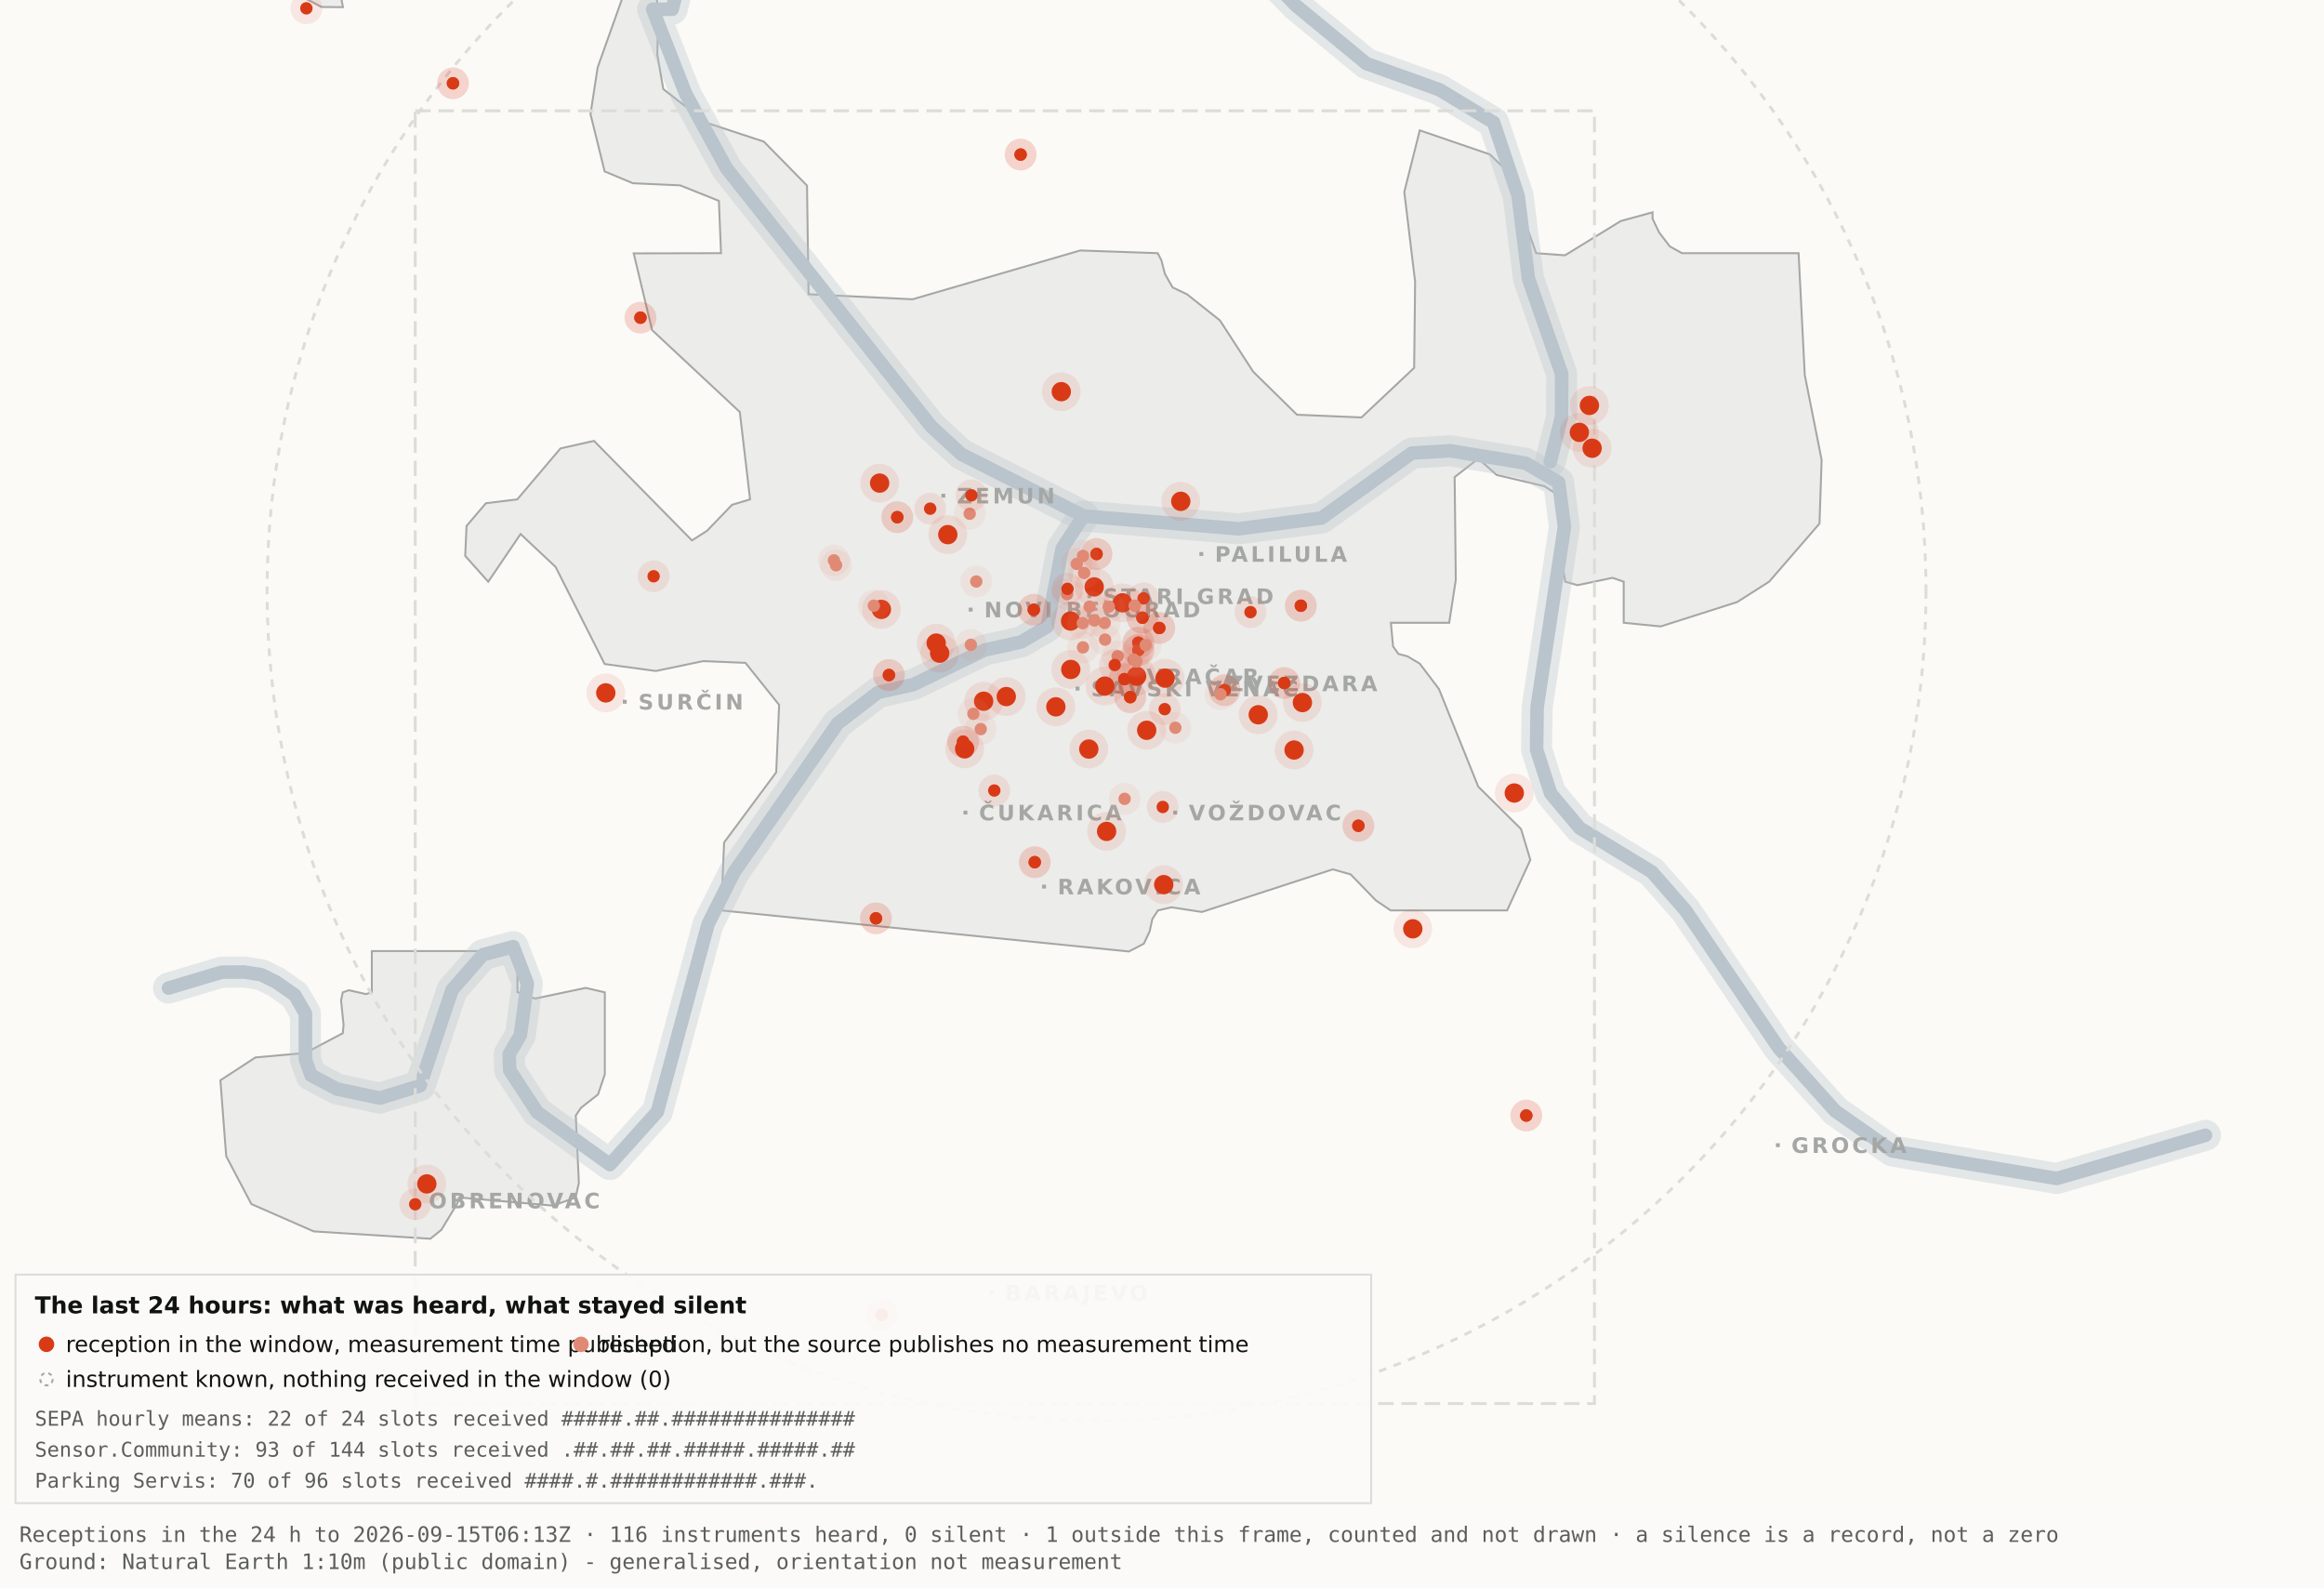
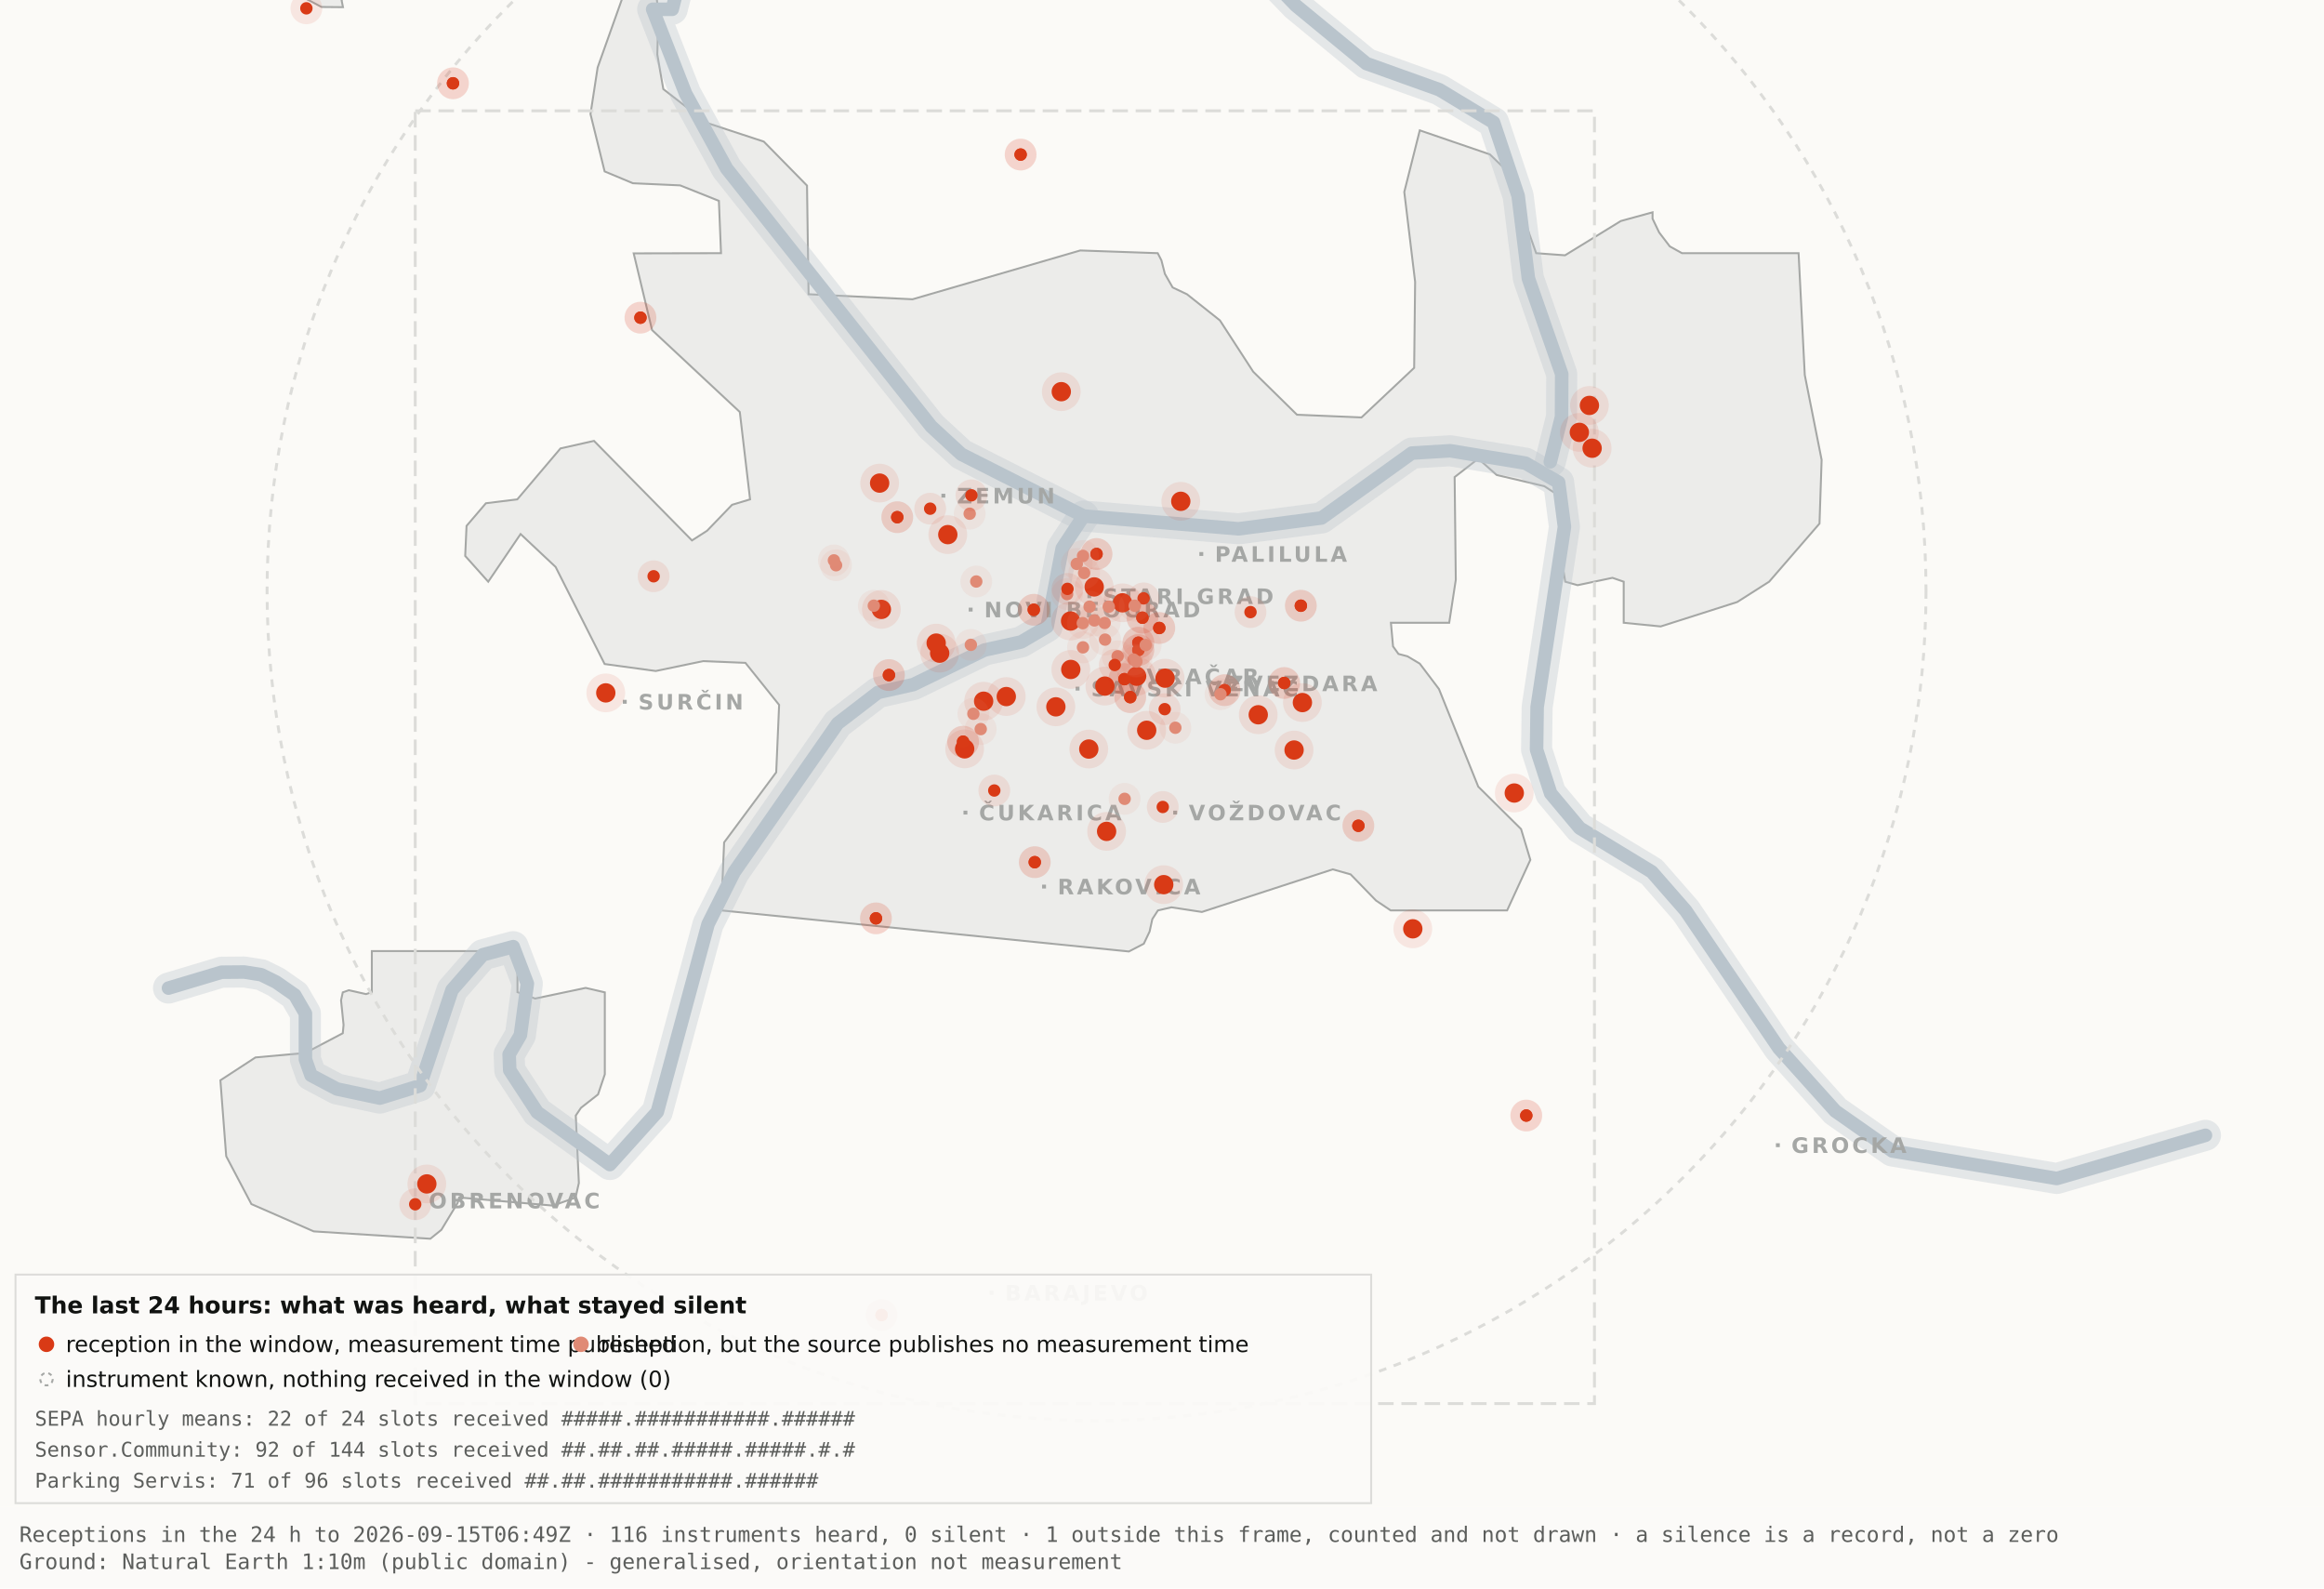
<svg xmlns="http://www.w3.org/2000/svg" viewBox="0 0 1200 820" width="1200" height="820" role="img" aria-label="Map 3 - The last 24 hours">
  <rect x="0" y="0" width="1200" height="820" fill="#fbfaf7" />
  <path d="M192.0,-34.8 L192.1,-17.6 L189.5,-19.9 L182.4,-10.7 L176.4,0.2 L177.1,3.7 L166.0,3.6 L138.0,-11.3 L131.8,-17.6 L130.3,-34.7 L134.1,-45.9 L158.3,-76.4 L166.7,-82.3 L177.1,-81.2 L183.0,-72.1 L192.0,-34.8 Z" fill="#ececea" stroke="#a5a7a5" stroke-width="1" fill-rule="evenodd" />
  <path d="M417.5,151.9 L471.2,154.5 L557.8,129.3 L597.8,130.7 L599.7,134.4 L601.5,141.4 L605.5,148.4 L612.9,151.9 L629.9,165.4 L647.1,191.9 L669.7,214.1 L703.0,215.5 L730.2,189.9 L730.7,145.5 L725.1,99.1 L733.1,67.3 L769.3,79.7 L778.2,88.3 L793.2,130.7 L808.1,131.8 L836.9,114.1 L853.3,109.6 L853.3,112.9 L856.7,120.0 L862.2,127.2 L868.5,130.7 L928.7,130.7 L931.9,193.6 L940.6,237.4 L939.5,270.3 L913.5,300.3 L897.0,310.8 L857.5,323.4 L838.4,321.5 L838.4,300.3 L832.6,298.3 L814.6,302.1 L808.2,300.3 L806.9,292.0 L809.7,266.1 L808.2,258.0 L797.4,251.0 L772.8,245.2 L763.3,236.8 L751.1,246.3 L751.7,299.3 L748.3,321.5 L718.2,321.5 L719.3,333.7 L722.1,337.6 L726.7,338.8 L733.1,342.6 L743.0,355.7 L763.3,406.1 L785.4,428.0 L790.2,443.9 L778.2,470.0 L718.1,470.0 L710.5,464.9 L697.4,451.4 L688.2,448.8 L620.6,470.8 L604.9,468.4 L597.9,470.0 L595.0,474.5 L593.6,480.9 L590.6,487.2 L582.9,491.2 L372.4,470.0 L373.9,434.9 L400.8,398.7 L402.3,363.9 L384.9,342.2 L363.1,341.3 L338.6,346.4 L312.2,342.8 L286.9,292.7 L268.8,275.7 L252.1,300.3 L240.2,287.0 L240.9,271.5 L250.9,259.8 L267.1,257.8 L289.4,231.5 L306.7,227.6 L357.3,279.0 L365.1,274.0 L378.0,260.6 L387.3,257.8 L382.0,212.7 L336.7,170.4 L327.2,130.8 L372.3,130.7 L371.2,103.7 L351.2,95.7 L326.8,94.6 L312.2,88.5 L304.9,58.9 L308.6,34.8 L327.3,-17.7 L337.9,-11.0 L340.0,6.7 L339.4,28.1 L342.5,46.0 L364.9,63.4 L394.4,73.1 L416.7,95.8 L417.5,151.9 Z" fill="#ececea" stroke="#a5a7a5" stroke-width="1" fill-rule="evenodd" />
  <path d="M267.2,512.2 L276.3,515.5 L302.4,510.0 L312.3,512.3 L312.3,554.6 L308.8,565.0 L300.0,571.9 L297.3,575.9 L298.9,610.7 L297.2,618.2 L285.6,622.4 L237.1,618.2 L236.3,621.0 L227.9,634.9 L222.2,639.5 L162.0,635.7 L129.8,621.6 L116.8,596.9 L113.8,557.7 L131.9,545.9 L157.6,543.6 L177.0,533.4 L177.4,529.1 L176.1,516.4 L177.0,512.3 L180.1,511.2 L189.0,513.2 L192.0,512.2 L192.0,491.0 L267.2,491.0 L267.2,512.2 Z" fill="#ececea" stroke="#a5a7a5" stroke-width="1" fill-rule="evenodd" />
  <path d="M87.0,510.1 L114.4,501.9 L126.1,501.8 L134.9,503.2 L142.6,507.0 L152.2,513.7 L157.7,523.2 L157.7,546.9 L160.6,555.1 L174.0,562.2 L196.1,566.9 L216.9,560.5 L233.4,511.1 L249.3,492.9 L265.0,488.7 L272.3,507.8 L268.7,534.4 L262.9,544.3 L263.2,552.5 L277.4,574.2 L314.9,601.2 L339.4,574.0 L365.6,477.1 L379.1,450.2 L432.5,373.5 L453.3,357.5 L471.6,353.4 L508.3,335.6 L527.3,331.4 L540.7,323.5 L548.5,283.0 L559.5,266.4" fill="none" stroke="#b9c4cc" stroke-width="16" stroke-opacity="0.35" stroke-linejoin="round" stroke-linecap="round" />
  <path d="M411.7,-177.5 L426.7,-103.9 L394.7,-58.3 L355.0,-26.6 L347.1,4.8 L337.0,4.8 L354.0,48.3 L375.2,87.0 L480.8,220.1 L496.4,234.5 L559.5,266.4 L639.5,273.0 L682.4,267.4 L729.0,233.9 L748.8,232.7 L787.7,239.1 L804.8,249.0 L807.8,272.0 L793.7,365.0 L793.4,387.0 L800.7,409.6 L815.7,427.5 L852.9,450.1 L870.4,470.1 L918.5,541.1 L947.7,573.6 L977.1,594.2 L1062.0,608.4 L1138.8,586.1" fill="none" stroke="#b9c4cc" stroke-width="16" stroke-opacity="0.35" stroke-linejoin="round" stroke-linecap="round" />
  <path d="M534.0,-142.1 L558.9,-95.2 L590.2,-64.2 L638.6,-28.7 L669.2,2.9 L705.5,32.8 L743.2,46.3 L771.2,63.2 L783.9,101.1 L789.2,143.8 L806.4,193.1 L806.3,215.2 L800.5,238.4" fill="none" stroke="#b9c4cc" stroke-width="16" stroke-opacity="0.35" stroke-linejoin="round" stroke-linecap="round" />
  <path d="M87.0,510.1 L114.4,501.9 L126.1,501.8 L134.9,503.2 L142.6,507.0 L152.2,513.7 L157.7,523.2 L157.7,546.9 L160.6,555.1 L174.0,562.2 L196.1,566.9 L216.9,560.5 L233.4,511.1 L249.3,492.9 L265.0,488.7 L272.3,507.8 L268.7,534.4 L262.9,544.3 L263.2,552.5 L277.4,574.2 L314.9,601.2 L339.4,574.0 L365.6,477.1 L379.1,450.2 L432.5,373.5 L453.3,357.5 L471.6,353.4 L508.3,335.6 L527.3,331.4 L540.7,323.5 L548.5,283.0 L559.5,266.4" fill="none" stroke="#b9c4cc" stroke-width="7" stroke-opacity="1" stroke-linejoin="round" stroke-linecap="round" />
  <path d="M411.7,-177.5 L426.7,-103.9 L394.7,-58.3 L355.0,-26.6 L347.1,4.8 L337.0,4.8 L354.0,48.3 L375.2,87.0 L480.8,220.1 L496.4,234.5 L559.5,266.4 L639.5,273.0 L682.4,267.4 L729.0,233.9 L748.8,232.7 L787.7,239.1 L804.8,249.0 L807.8,272.0 L793.7,365.0 L793.4,387.0 L800.7,409.6 L815.7,427.5 L852.9,450.1 L870.4,470.1 L918.5,541.1 L947.7,573.6 L977.1,594.2 L1062.0,608.4 L1138.8,586.1" fill="none" stroke="#b9c4cc" stroke-width="7" stroke-opacity="1" stroke-linejoin="round" stroke-linecap="round" />
  <path d="M534.0,-142.1 L558.9,-95.2 L590.2,-64.2 L638.6,-28.7 L669.2,2.9 L705.5,32.8 L743.2,46.3 L771.2,63.2 L783.9,101.1 L789.2,143.8 L806.4,193.1 L806.3,215.2 L800.5,238.4" fill="none" stroke="#b9c4cc" stroke-width="7" stroke-opacity="1" stroke-linejoin="round" stroke-linecap="round" />
  <rect x="561.5" y="306.8" width="2" height="2" fill="#a5a7a5" />
  <text x="569.5" y="311.8" font-family="Carlito, DejaVu Sans, Arial, sans-serif" font-size="11" font-weight="600" letter-spacing="1.5" fill="#a5a7a5">STARI GRAD</text>
  <rect x="584.0" y="348.2" width="2" height="2" fill="#a5a7a5" />
  <text x="592.0" y="353.2" font-family="Carlito, DejaVu Sans, Arial, sans-serif" font-size="11" font-weight="600" letter-spacing="1.5" fill="#a5a7a5">VRAČAR</text>
  <rect x="555.4" y="354.5" width="2" height="2" fill="#a5a7a5" />
  <text x="563.4" y="359.5" font-family="Carlito, DejaVu Sans, Arial, sans-serif" font-size="11" font-weight="600" letter-spacing="1.5" fill="#a5a7a5">SAVSKI VENAC</text>
  <rect x="500.2" y="313.7" width="2" height="2" fill="#a5a7a5" />
  <text x="508.2" y="318.7" font-family="Carlito, DejaVu Sans, Arial, sans-serif" font-size="11" font-weight="600" letter-spacing="1.5" fill="#a5a7a5">NOVI BEOGRAD</text>
  <rect x="486.1" y="254.9" width="2" height="2" fill="#a5a7a5" />
  <text x="494.1" y="259.9" font-family="Carlito, DejaVu Sans, Arial, sans-serif" font-size="11" font-weight="600" letter-spacing="1.5" fill="#a5a7a5">ZEMUN</text>
  <rect x="619.3" y="285.0" width="2" height="2" fill="#a5a7a5" />
  <text x="627.3" y="290.0" font-family="Carlito, DejaVu Sans, Arial, sans-serif" font-size="11" font-weight="600" letter-spacing="1.5" fill="#a5a7a5">PALILULA</text>
  <rect x="626.1" y="351.8" width="2" height="2" fill="#a5a7a5" />
  <text x="634.1" y="356.8" font-family="Carlito, DejaVu Sans, Arial, sans-serif" font-size="11" font-weight="600" letter-spacing="1.5" fill="#a5a7a5">ZVEZDARA</text>
  <rect x="605.8" y="418.5" width="2" height="2" fill="#a5a7a5" />
  <text x="613.8" y="423.5" font-family="Carlito, DejaVu Sans, Arial, sans-serif" font-size="11" font-weight="600" letter-spacing="1.5" fill="#a5a7a5">VOŽDOVAC</text>
  <rect x="497.5" y="418.5" width="2" height="2" fill="#a5a7a5" />
  <text x="505.5" y="423.5" font-family="Carlito, DejaVu Sans, Arial, sans-serif" font-size="11" font-weight="600" letter-spacing="1.5" fill="#a5a7a5">ČUKARICA</text>
  <rect x="538.1" y="456.7" width="2" height="2" fill="#a5a7a5" />
  <text x="546.1" y="461.7" font-family="Carlito, DejaVu Sans, Arial, sans-serif" font-size="11" font-weight="600" letter-spacing="1.5" fill="#a5a7a5">RAKOVICA</text>
  <rect x="321.6" y="361.3" width="2" height="2" fill="#a5a7a5" />
  <text x="329.6" y="366.3" font-family="Carlito, DejaVu Sans, Arial, sans-serif" font-size="11" font-weight="600" letter-spacing="1.5" fill="#a5a7a5">SURČIN</text>
  <rect x="917.0" y="590.2" width="2" height="2" fill="#a5a7a5" />
  <text x="925.0" y="595.2" font-family="Carlito, DejaVu Sans, Arial, sans-serif" font-size="11" font-weight="600" letter-spacing="1.5" fill="#a5a7a5">GROCKA</text>
  <rect x="213.4" y="618.8" width="2" height="2" fill="#a5a7a5" />
  <text x="221.4" y="623.8" font-family="Carlito, DejaVu Sans, Arial, sans-serif" font-size="11" font-weight="600" letter-spacing="1.5" fill="#a5a7a5">OBRENOVAC</text>
  <rect x="511.0" y="666.4" width="2" height="2" fill="#a5a7a5" />
  <text x="519.0" y="671.4" font-family="Carlito, DejaVu Sans, Arial, sans-serif" font-size="11" font-weight="600" letter-spacing="1.5" fill="#a5a7a5">BARAJEVO</text>
  <rect x="727.5" y="876.2" width="2" height="2" fill="#a5a7a5" />
  <text x="735.5" y="881.2" font-family="Carlito, DejaVu Sans, Arial, sans-serif" font-size="11" font-weight="600" letter-spacing="1.5" fill="#a5a7a5">SOPOT</text>
  <circle cx="566.2" cy="305.1" r="428.3" fill="none" stroke="#dcdcd9" stroke-width="1.5" stroke-dasharray="4 4" />
  <rect x="214.4" y="57.2" width="608.9" height="667.4" fill="none" stroke="#dcdcd9" stroke-width="1.5" stroke-dasharray="8 4" />
  <circle cx="507.9" cy="362.0" r="10" fill="#D93A16" fill-opacity=".10" />
  <circle cx="507.9" cy="362.0" r="5" fill="#D93A16" />
  <circle cx="519.6" cy="359.6" r="10" fill="#D93A16" fill-opacity=".10" />
  <circle cx="519.6" cy="359.6" r="5" fill="#D93A16" />
  <circle cx="498.1" cy="386.6" r="10" fill="#D93A16" fill-opacity=".10" />
  <circle cx="498.1" cy="386.6" r="5" fill="#D93A16" />
  <circle cx="552.8" cy="320.6" r="10" fill="#D93A16" fill-opacity=".10" />
  <circle cx="552.8" cy="320.6" r="5" fill="#D93A16" />
  <circle cx="455.1" cy="314.6" r="10" fill="#D93A16" fill-opacity=".10" />
  <circle cx="455.1" cy="314.6" r="5" fill="#D93A16" />
  <circle cx="548.0" cy="202.2" r="10" fill="#D93A16" fill-opacity=".10" />
  <circle cx="548.0" cy="202.2" r="5" fill="#D93A16" />
  <circle cx="579.6" cy="311.2" r="10" fill="#D93A16" fill-opacity=".10" />
  <circle cx="579.6" cy="311.2" r="5" fill="#D93A16" />
  <circle cx="592.1" cy="377.0" r="10" fill="#D93A16" fill-opacity=".10" />
  <circle cx="592.1" cy="377.0" r="5" fill="#D93A16" />
  <circle cx="562.2" cy="386.7" r="10" fill="#D93A16" fill-opacity=".10" />
  <circle cx="562.2" cy="386.7" r="5" fill="#D93A16" />
  <circle cx="570.5" cy="354.2" r="10" fill="#D93A16" fill-opacity=".10" />
  <circle cx="570.5" cy="354.2" r="5" fill="#D93A16" />
  <circle cx="600.9" cy="456.7" r="10" fill="#D93A16" fill-opacity=".10" />
  <circle cx="600.9" cy="456.7" r="5" fill="#D93A16" />
  <circle cx="609.7" cy="258.8" r="10" fill="#D93A16" fill-opacity=".10" />
  <circle cx="609.7" cy="258.8" r="5" fill="#D93A16" />
  <circle cx="729.5" cy="479.5" r="10" fill="#D93A16" fill-opacity=".10" />
  <circle cx="729.5" cy="479.5" r="5" fill="#D93A16" />
  <circle cx="672.5" cy="362.7" r="10" fill="#D93A16" fill-opacity=".10" />
  <circle cx="672.5" cy="362.7" r="5" fill="#D93A16" />
  <circle cx="552.9" cy="345.6" r="10" fill="#D93A16" fill-opacity=".10" />
  <circle cx="552.9" cy="345.6" r="5" fill="#D93A16" />
  <circle cx="485.2" cy="337.2" r="10" fill="#D93A16" fill-opacity=".10" />
  <circle cx="485.2" cy="337.2" r="5" fill="#D93A16" />
  <circle cx="220.4" cy="611.2" r="10" fill="#D93A16" fill-opacity=".10" />
  <circle cx="220.4" cy="611.2" r="5" fill="#D93A16" />
  <circle cx="483.4" cy="332.0" r="10" fill="#D93A16" fill-opacity=".10" />
  <circle cx="483.4" cy="332.0" r="5" fill="#D93A16" />
  <circle cx="820.7" cy="209.3" r="10" fill="#D93A16" fill-opacity=".10" />
  <circle cx="820.7" cy="209.3" r="5" fill="#D93A16" />
  <circle cx="815.5" cy="223.2" r="10" fill="#D93A16" fill-opacity=".10" />
  <circle cx="815.5" cy="223.2" r="5" fill="#D93A16" />
  <circle cx="822.1" cy="231.4" r="10" fill="#D93A16" fill-opacity=".10" />
  <circle cx="822.1" cy="231.4" r="5" fill="#D93A16" />
  <circle cx="571.4" cy="429.2" r="10" fill="#D93A16" fill-opacity=".10" />
  <circle cx="571.4" cy="429.2" r="5" fill="#D93A16" />
  <circle cx="565.0" cy="303.0" r="10" fill="#D93A16" fill-opacity=".10" />
  <circle cx="565.0" cy="303.0" r="5" fill="#D93A16" />
  <circle cx="668.2" cy="387.2" r="10" fill="#D93A16" fill-opacity=".10" />
  <circle cx="668.2" cy="387.2" r="5" fill="#D93A16" />
  <circle cx="312.8" cy="357.7" r="10" fill="#D93A16" fill-opacity=".10" />
  <circle cx="312.8" cy="357.7" r="5" fill="#D93A16" />
  <circle cx="545.2" cy="364.9" r="10" fill="#D93A16" fill-opacity=".10" />
  <circle cx="545.2" cy="364.9" r="5" fill="#D93A16" />
  <circle cx="781.9" cy="409.4" r="10" fill="#D93A16" fill-opacity=".10" />
  <circle cx="781.9" cy="409.4" r="5" fill="#D93A16" />
  <circle cx="586.9" cy="349.1" r="10" fill="#D93A16" fill-opacity=".10" />
  <circle cx="586.9" cy="349.1" r="5" fill="#D93A16" />
  <circle cx="601.6" cy="350.1" r="10" fill="#D93A16" fill-opacity=".10" />
  <circle cx="601.6" cy="350.1" r="5" fill="#D93A16" />
  <circle cx="649.7" cy="369.0" r="10" fill="#D93A16" fill-opacity=".10" />
  <circle cx="649.7" cy="369.0" r="5" fill="#D93A16" />
  <circle cx="489.4" cy="276.0" r="10" fill="#D93A16" fill-opacity=".10" />
  <circle cx="489.4" cy="276.0" r="5" fill="#D93A16" />
  <circle cx="454.2" cy="249.4" r="10" fill="#D93A16" fill-opacity=".10" />
  <circle cx="454.2" cy="249.4" r="5" fill="#D93A16" />
  <circle cx="587.8" cy="331.8" r="8.2" fill="#D93A16" fill-opacity=".10" />
  <circle cx="587.8" cy="331.8" r="3.2" fill="#D93A16" />
  <circle cx="587.8" cy="331.8" r="8.2" fill="#D93A16" fill-opacity=".10" />
  <circle cx="587.8" cy="331.8" r="3.2" fill="#D93A16" />
  <circle cx="534.3" cy="445.1" r="8.2" fill="#D93A16" fill-opacity=".10" />
  <circle cx="534.3" cy="445.1" r="3.2" fill="#D93A16" />
  <circle cx="534.3" cy="445.1" r="8.2" fill="#D93A16" fill-opacity=".10" />
  <circle cx="534.3" cy="445.1" r="3.2" fill="#D93A16" />
  <circle cx="497.3" cy="382.9" r="8.2" fill="#D93A16" fill-opacity=".10" />
  <circle cx="497.3" cy="382.9" r="3.2" fill="#D93A16" />
  <circle cx="497.3" cy="382.9" r="8.2" fill="#D93A16" fill-opacity=".10" />
  <circle cx="497.3" cy="382.9" r="3.2" fill="#D93A16" />
  <circle cx="330.7" cy="164.0" r="8.2" fill="#D93A16" fill-opacity=".10" />
  <circle cx="330.7" cy="164.0" r="3.2" fill="#D93A16" />
  <circle cx="330.7" cy="164.0" r="8.2" fill="#D93A16" fill-opacity=".10" />
  <circle cx="330.7" cy="164.0" r="3.2" fill="#D93A16" />
  <circle cx="583.6" cy="359.9" r="8.2" fill="#D93A16" fill-opacity=".10" />
  <circle cx="583.6" cy="359.9" r="3.2" fill="#D93A16" />
  <circle cx="583.6" cy="359.9" r="8.2" fill="#D93A16" fill-opacity=".10" />
  <circle cx="583.6" cy="359.9" r="3.2" fill="#D93A16" />
  <circle cx="663.1" cy="352.6" r="8.2" fill="#D93A16" fill-opacity=".10" />
  <circle cx="663.1" cy="352.6" r="3.2" fill="#D93A16" />
  <circle cx="663.1" cy="352.6" r="8.2" fill="#D93A16" fill-opacity=".10" />
  <circle cx="663.1" cy="352.6" r="3.2" fill="#D93A16" />
  <circle cx="601.4" cy="366.1" r="8.2" fill="#D93A16" fill-opacity=".10" />
  <circle cx="601.4" cy="366.1" r="3.2" fill="#D93A16" />
  <circle cx="214.4" cy="621.7" r="8.2" fill="#D93A16" fill-opacity=".10" />
  <circle cx="214.4" cy="621.7" r="3.2" fill="#D93A16" />
  <circle cx="463.3" cy="267.0" r="8.2" fill="#D93A16" fill-opacity=".10" />
  <circle cx="463.3" cy="267.0" r="3.2" fill="#D93A16" />
  <circle cx="463.3" cy="267.0" r="8.2" fill="#D93A16" fill-opacity=".10" />
  <circle cx="463.3" cy="267.0" r="3.2" fill="#D93A16" />
  <circle cx="600.4" cy="416.6" r="8.2" fill="#D93A16" fill-opacity=".10" />
  <circle cx="600.4" cy="416.6" r="3.2" fill="#D93A16" />
  <circle cx="671.7" cy="312.7" r="8.2" fill="#D93A16" fill-opacity=".10" />
  <circle cx="671.7" cy="312.7" r="3.2" fill="#D93A16" />
  <circle cx="671.7" cy="312.7" r="8.2" fill="#D93A16" fill-opacity=".10" />
  <circle cx="671.7" cy="312.7" r="3.2" fill="#D93A16" />
  <circle cx="587.8" cy="335.6" r="8.2" fill="#D93A16" fill-opacity=".10" />
  <circle cx="587.8" cy="335.6" r="3.2" fill="#D93A16" />
  <circle cx="587.8" cy="335.6" r="8.2" fill="#D93A16" fill-opacity=".10" />
  <circle cx="587.8" cy="335.6" r="3.2" fill="#D93A16" />
  <circle cx="455.2" cy="678.9" r="8.2" fill="#D93A16" fill-opacity=".10" />
  <circle cx="455.2" cy="678.9" r="3.2" fill="#D93A16" />
  <circle cx="455.2" cy="678.9" r="8.2" fill="#D93A16" fill-opacity=".10" />
  <circle cx="455.2" cy="678.9" r="3.2" fill="#D93A16" />
  <circle cx="590.5" cy="308.9" r="8.2" fill="#D93A16" fill-opacity=".10" />
  <circle cx="590.5" cy="308.9" r="3.2" fill="#D93A16" />
  <circle cx="598.6" cy="324.2" r="8.2" fill="#D93A16" fill-opacity=".10" />
  <circle cx="598.6" cy="324.2" r="3.2" fill="#D93A16" />
  <circle cx="598.6" cy="324.2" r="8.2" fill="#D93A16" fill-opacity=".10" />
  <circle cx="598.6" cy="324.2" r="3.2" fill="#D93A16" />
  <circle cx="233.9" cy="43.0" r="8.2" fill="#D93A16" fill-opacity=".10" />
  <circle cx="233.9" cy="43.0" r="3.2" fill="#D93A16" />
  <circle cx="233.9" cy="43.0" r="8.2" fill="#D93A16" fill-opacity=".10" />
  <circle cx="233.9" cy="43.0" r="3.2" fill="#D93A16" />
  <circle cx="566.2" cy="286.0" r="8.2" fill="#D93A16" fill-opacity=".10" />
  <circle cx="566.2" cy="286.0" r="3.2" fill="#D93A16" />
  <circle cx="566.2" cy="286.0" r="8.2" fill="#D93A16" fill-opacity=".10" />
  <circle cx="566.2" cy="286.0" r="3.2" fill="#D93A16" />
  <circle cx="589.9" cy="318.9" r="8.2" fill="#D93A16" fill-opacity=".10" />
  <circle cx="589.9" cy="318.9" r="3.2" fill="#D93A16" />
  <circle cx="589.9" cy="318.9" r="8.2" fill="#D93A16" fill-opacity=".10" />
  <circle cx="589.9" cy="318.9" r="3.2" fill="#D93A16" />
  <circle cx="701.4" cy="426.3" r="8.2" fill="#D93A16" fill-opacity=".10" />
  <circle cx="701.4" cy="426.3" r="3.2" fill="#D93A16" />
  <circle cx="701.4" cy="426.3" r="8.2" fill="#D93A16" fill-opacity=".10" />
  <circle cx="701.4" cy="426.3" r="3.2" fill="#D93A16" />
  <circle cx="480.3" cy="262.6" r="8.2" fill="#D93A16" fill-opacity=".10" />
  <circle cx="480.3" cy="262.6" r="3.2" fill="#D93A16" />
  <circle cx="533.8" cy="314.8" r="8.2" fill="#D93A16" fill-opacity=".10" />
  <circle cx="533.8" cy="314.8" r="3.2" fill="#D93A16" />
  <circle cx="533.8" cy="314.8" r="8.2" fill="#D93A16" fill-opacity=".10" />
  <circle cx="533.8" cy="314.8" r="3.2" fill="#D93A16" />
  <circle cx="527.0" cy="79.8" r="8.2" fill="#D93A16" fill-opacity=".10" />
  <circle cx="527.0" cy="79.8" r="3.2" fill="#D93A16" />
  <circle cx="527.0" cy="79.8" r="8.2" fill="#D93A16" fill-opacity=".10" />
  <circle cx="527.0" cy="79.8" r="3.2" fill="#D93A16" />
  <circle cx="788.1" cy="575.9" r="8.2" fill="#D93A16" fill-opacity=".10" />
  <circle cx="788.1" cy="575.9" r="3.2" fill="#D93A16" />
  <circle cx="788.1" cy="575.9" r="8.2" fill="#D93A16" fill-opacity=".10" />
  <circle cx="788.1" cy="575.9" r="3.2" fill="#D93A16" />
  <circle cx="580.6" cy="350.6" r="8.2" fill="#D93A16" fill-opacity=".10" />
  <circle cx="580.6" cy="350.6" r="3.2" fill="#D93A16" />
  <circle cx="580.6" cy="350.6" r="8.2" fill="#D93A16" fill-opacity=".10" />
  <circle cx="580.6" cy="350.6" r="3.2" fill="#D93A16" />
  <circle cx="452.3" cy="474.1" r="8.2" fill="#D93A16" fill-opacity=".10" />
  <circle cx="452.3" cy="474.1" r="3.2" fill="#D93A16" />
  <circle cx="452.3" cy="474.1" r="8.2" fill="#D93A16" fill-opacity=".10" />
  <circle cx="452.3" cy="474.1" r="3.2" fill="#D93A16" />
  <circle cx="632.3" cy="356.3" r="8.2" fill="#D93A16" fill-opacity=".10" />
  <circle cx="632.3" cy="356.3" r="3.2" fill="#D93A16" />
  <circle cx="632.3" cy="356.3" r="8.2" fill="#D93A16" fill-opacity=".10" />
  <circle cx="632.3" cy="356.3" r="3.2" fill="#D93A16" />
  <circle cx="158.2" cy="4.3" r="8.2" fill="#D93A16" fill-opacity=".10" />
  <circle cx="158.2" cy="4.3" r="3.2" fill="#D93A16" />
  <circle cx="459.0" cy="348.5" r="8.2" fill="#D93A16" fill-opacity=".10" />
  <circle cx="459.0" cy="348.5" r="3.2" fill="#D93A16" />
  <circle cx="459.0" cy="348.5" r="8.2" fill="#D93A16" fill-opacity=".10" />
  <circle cx="459.0" cy="348.5" r="3.2" fill="#D93A16" />
  <circle cx="645.7" cy="316.0" r="8.2" fill="#D93A16" fill-opacity=".10" />
  <circle cx="645.7" cy="316.0" r="3.2" fill="#D93A16" />
  <circle cx="585.3" cy="340.5" r="8.2" fill="#e08a75" fill-opacity=".10" />
  <circle cx="585.3" cy="340.5" r="3.2" fill="#e08a75" />
  <circle cx="585.9" cy="312.7" r="8.2" fill="#e08a75" fill-opacity=".10" />
  <circle cx="585.9" cy="312.7" r="3.2" fill="#e08a75" />
  <circle cx="559.2" cy="334.2" r="8.2" fill="#e08a75" fill-opacity=".10" />
  <circle cx="559.2" cy="334.2" r="3.2" fill="#e08a75" />
  <circle cx="570.6" cy="330.2" r="8.2" fill="#e08a75" fill-opacity=".10" />
  <circle cx="570.6" cy="330.2" r="3.2" fill="#e08a75" />
  <circle cx="562.6" cy="313.2" r="8.2" fill="#e08a75" fill-opacity=".10" />
  <circle cx="562.6" cy="313.2" r="3.2" fill="#e08a75" />
  <circle cx="500.7" cy="265.2" r="8.2" fill="#e08a75" fill-opacity=".10" />
  <circle cx="500.7" cy="265.2" r="3.2" fill="#e08a75" />
  <circle cx="570.4" cy="321.6" r="8.2" fill="#e08a75" fill-opacity=".10" />
  <circle cx="570.4" cy="321.6" r="3.2" fill="#e08a75" />
  <circle cx="591.6" cy="333.0" r="8.2" fill="#e08a75" fill-opacity=".10" />
  <circle cx="591.6" cy="333.0" r="3.2" fill="#e08a75" />
  <circle cx="565.1" cy="320.3" r="8.2" fill="#e08a75" fill-opacity=".10" />
  <circle cx="565.1" cy="320.3" r="3.2" fill="#e08a75" />
  <circle cx="502.6" cy="368.5" r="8.2" fill="#e08a75" fill-opacity=".10" />
  <circle cx="502.6" cy="368.5" r="3.2" fill="#e08a75" />
  <circle cx="501.3" cy="332.9" r="8.2" fill="#e08a75" fill-opacity=".10" />
  <circle cx="501.3" cy="332.9" r="3.2" fill="#e08a75" />
  <circle cx="451.2" cy="312.7" r="8.2" fill="#e08a75" fill-opacity=".10" />
  <circle cx="451.2" cy="312.7" r="3.2" fill="#e08a75" />
  <circle cx="431.7" cy="291.8" r="8.2" fill="#e08a75" fill-opacity=".10" />
  <circle cx="431.7" cy="291.8" r="3.2" fill="#e08a75" />
  <circle cx="630.2" cy="358.4" r="8.2" fill="#e08a75" fill-opacity=".10" />
  <circle cx="630.2" cy="358.4" r="3.2" fill="#e08a75" />
  <circle cx="551.0" cy="306.7" r="8.2" fill="#e08a75" fill-opacity=".10" />
  <circle cx="551.0" cy="306.7" r="3.2" fill="#e08a75" />
  <circle cx="559.8" cy="295.8" r="8.2" fill="#e08a75" fill-opacity=".10" />
  <circle cx="559.8" cy="295.8" r="3.2" fill="#e08a75" />
  <circle cx="559.1" cy="321.7" r="8.2" fill="#e08a75" fill-opacity=".10" />
  <circle cx="559.1" cy="321.7" r="3.2" fill="#e08a75" />
  <circle cx="606.9" cy="375.7" r="8.2" fill="#e08a75" fill-opacity=".10" />
  <circle cx="606.9" cy="375.7" r="3.2" fill="#e08a75" />
  <circle cx="430.6" cy="289.3" r="8.2" fill="#e08a75" fill-opacity=".10" />
  <circle cx="430.6" cy="289.3" r="3.2" fill="#e08a75" />
  <circle cx="559.2" cy="287.0" r="8.2" fill="#e08a75" fill-opacity=".10" />
  <circle cx="559.2" cy="287.0" r="3.2" fill="#e08a75" />
  <circle cx="504.1" cy="300.2" r="8.2" fill="#e08a75" fill-opacity=".10" />
  <circle cx="504.1" cy="300.2" r="3.2" fill="#e08a75" />
  <circle cx="572.5" cy="313.2" r="8.2" fill="#e08a75" fill-opacity=".10" />
  <circle cx="572.5" cy="313.2" r="3.2" fill="#e08a75" />
  <circle cx="577.1" cy="338.8" r="8.2" fill="#e08a75" fill-opacity=".10" />
  <circle cx="577.1" cy="338.8" r="3.2" fill="#e08a75" />
  <circle cx="580.7" cy="412.4" r="8.2" fill="#e08a75" fill-opacity=".10" />
  <circle cx="580.7" cy="412.4" r="3.2" fill="#e08a75" />
  <circle cx="556.0" cy="291.1" r="8.2" fill="#e08a75" fill-opacity=".10" />
  <circle cx="556.0" cy="291.1" r="3.2" fill="#e08a75" />
  <circle cx="586.8" cy="341.5" r="8.2" fill="#e08a75" fill-opacity=".10" />
  <circle cx="586.8" cy="341.5" r="3.2" fill="#e08a75" />
  <circle cx="506.4" cy="376.4" r="8.2" fill="#e08a75" fill-opacity=".10" />
  <circle cx="506.4" cy="376.4" r="3.2" fill="#e08a75" />
  <circle cx="575.6" cy="343.3" r="8.2" fill="#D93A16" fill-opacity=".10" />
  <circle cx="575.6" cy="343.3" r="3.2" fill="#D93A16" />
  <circle cx="513.4" cy="408.1" r="8.2" fill="#D93A16" fill-opacity=".10" />
  <circle cx="513.4" cy="408.1" r="3.2" fill="#D93A16" />
  <circle cx="337.5" cy="297.5" r="8.2" fill="#D93A16" fill-opacity=".10" />
  <circle cx="337.5" cy="297.5" r="3.2" fill="#D93A16" />
  <circle cx="551.2" cy="304.0" r="8.2" fill="#D93A16" fill-opacity=".10" />
  <circle cx="551.2" cy="304.0" r="3.2" fill="#D93A16" />
  <circle cx="501.6" cy="255.7" r="8.2" fill="#D93A16" fill-opacity=".10" />
  <circle cx="501.6" cy="255.7" r="3.2" fill="#D93A16" />
  <g transform="translate(0 650)">
    <rect x="8" y="8" width="700" height="118" fill="#fbfaf7" fill-opacity=".94" stroke="#dcdcd9" />
    <text x="18" y="28" font-family="Carlito, DejaVu Sans, Arial, sans-serif" font-size="12" font-weight="700" fill="#111311">The last 24 hours: what was heard, what stayed silent</text>
    <circle cx="24" cy="44" r="4" fill="#D93A16" />
    <text x="34" y="48" font-family="Carlito, DejaVu Sans, Arial, sans-serif" font-size="11.5" fill="#111311">reception in the window, measurement time published</text>
    <circle cx="300" cy="44" r="4" fill="#e08a75" />
    <text x="310" y="48" font-family="Carlito, DejaVu Sans, Arial, sans-serif" font-size="11.5" fill="#111311">reception, but the source publishes no measurement time</text>
    <circle cx="24" cy="62" r="3.2" fill="none" stroke="#a5a7a5" stroke-dasharray="2 2" />
    <text x="34" y="66" font-family="Carlito, DejaVu Sans, Arial, sans-serif" font-size="11.5" fill="#111311">instrument known, nothing received in the window (0)</text>
-     <text x="18" y="86" font-family="DejaVu Sans Mono, Menlo, monospace" font-size="10.5" fill="#5c5e5c">SEPA hourly means: 22 of 24 slots received  #####.##.###############</text>
-     <text x="18" y="102" font-family="DejaVu Sans Mono, Menlo, monospace" font-size="10.5" fill="#5c5e5c">Sensor.Community: 93 of 144 slots received  .##.##.##.#####.#####.##</text>
-     <text x="18" y="118" font-family="DejaVu Sans Mono, Menlo, monospace" font-size="10.5" fill="#5c5e5c">Parking Servis: 70 of 96 slots received  ####.#.############.###.</text>
+     <text x="18" y="86" font-family="DejaVu Sans Mono, Menlo, monospace" font-size="10.5" fill="#5c5e5c">SEPA hourly means: 22 of 24 slots received  #####.###########.######</text>
+     <text x="18" y="102" font-family="DejaVu Sans Mono, Menlo, monospace" font-size="10.5" fill="#5c5e5c">Sensor.Community: 92 of 144 slots received  ##.##.##.#####.#####.#.#</text>
+     <text x="18" y="118" font-family="DejaVu Sans Mono, Menlo, monospace" font-size="10.5" fill="#5c5e5c">Parking Servis: 71 of 96 slots received  ##.##.###########.######</text>
  </g>
  <rect x="0" y="778" width="1200" height="42" fill="#fbfaf7" fill-opacity=".94" />
-   <text x="10" y="796" font-family="DejaVu Sans Mono, Menlo, monospace" font-size="11" fill="#5c5e5c">Receptions in the 24 h to 2026-09-15T06:13Z  ·  116 instruments heard, 0 silent  ·  1 outside this frame, counted and not drawn  ·  a silence is a record, not a zero</text>
+   <text x="10" y="796" font-family="DejaVu Sans Mono, Menlo, monospace" font-size="11" fill="#5c5e5c">Receptions in the 24 h to 2026-09-15T06:49Z  ·  116 instruments heard, 0 silent  ·  1 outside this frame, counted and not drawn  ·  a silence is a record, not a zero</text>
  <text x="10" y="810" font-family="DejaVu Sans Mono, Menlo, monospace" font-size="11" fill="#5c5e5c">Ground: Natural Earth 1:10m (public domain) - generalised, orientation not measurement</text>
</svg>
